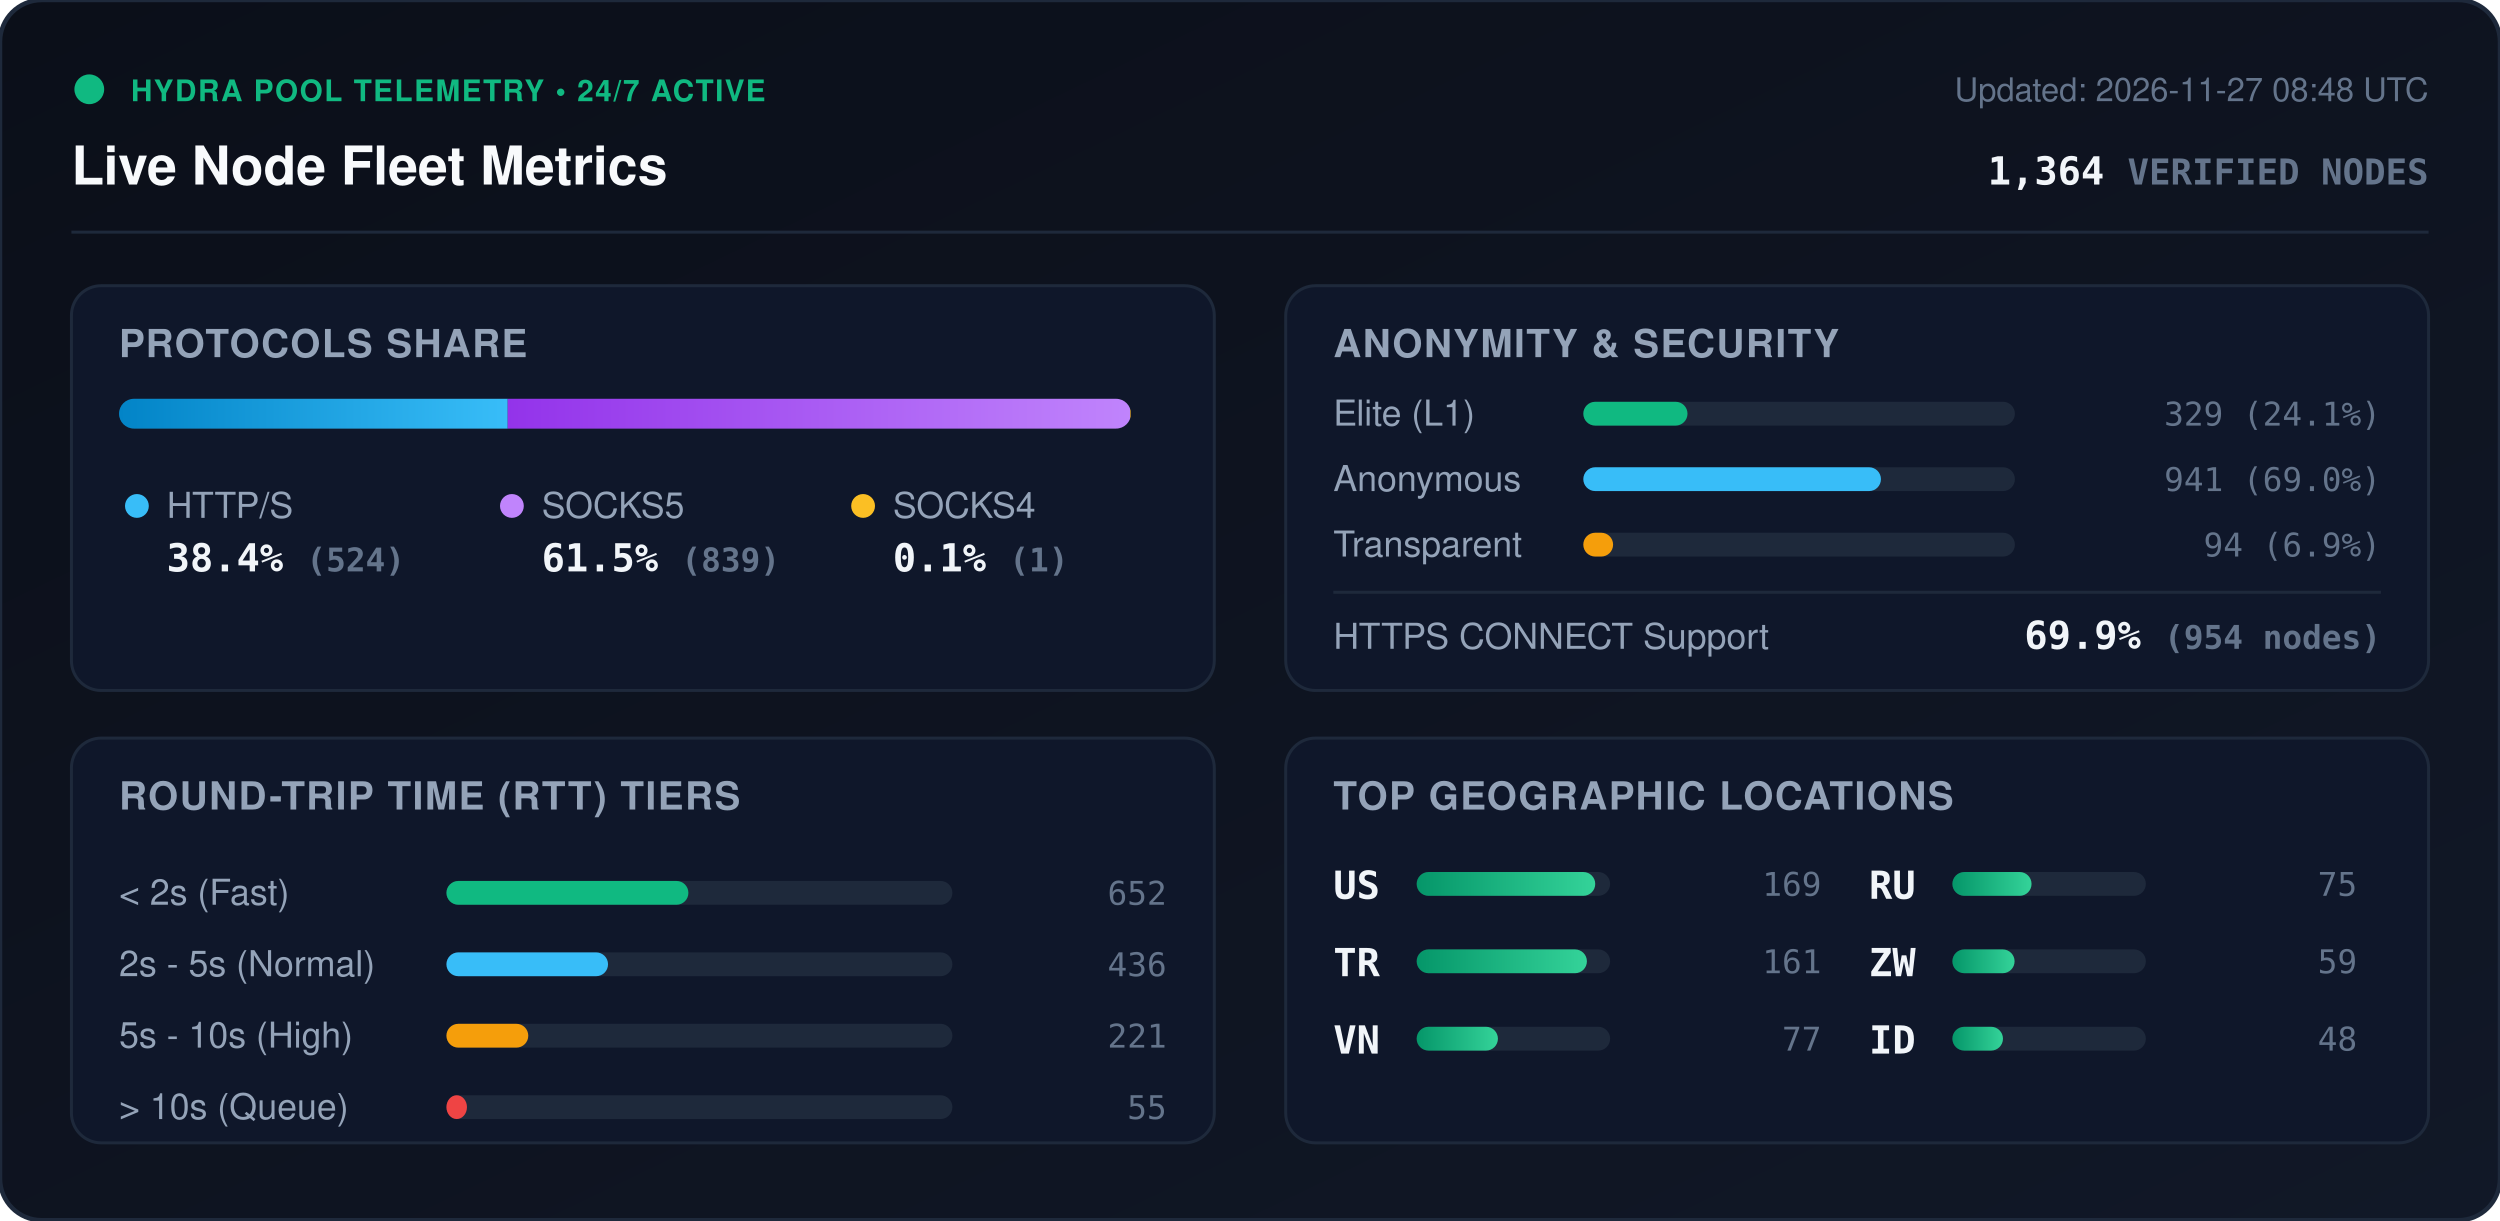
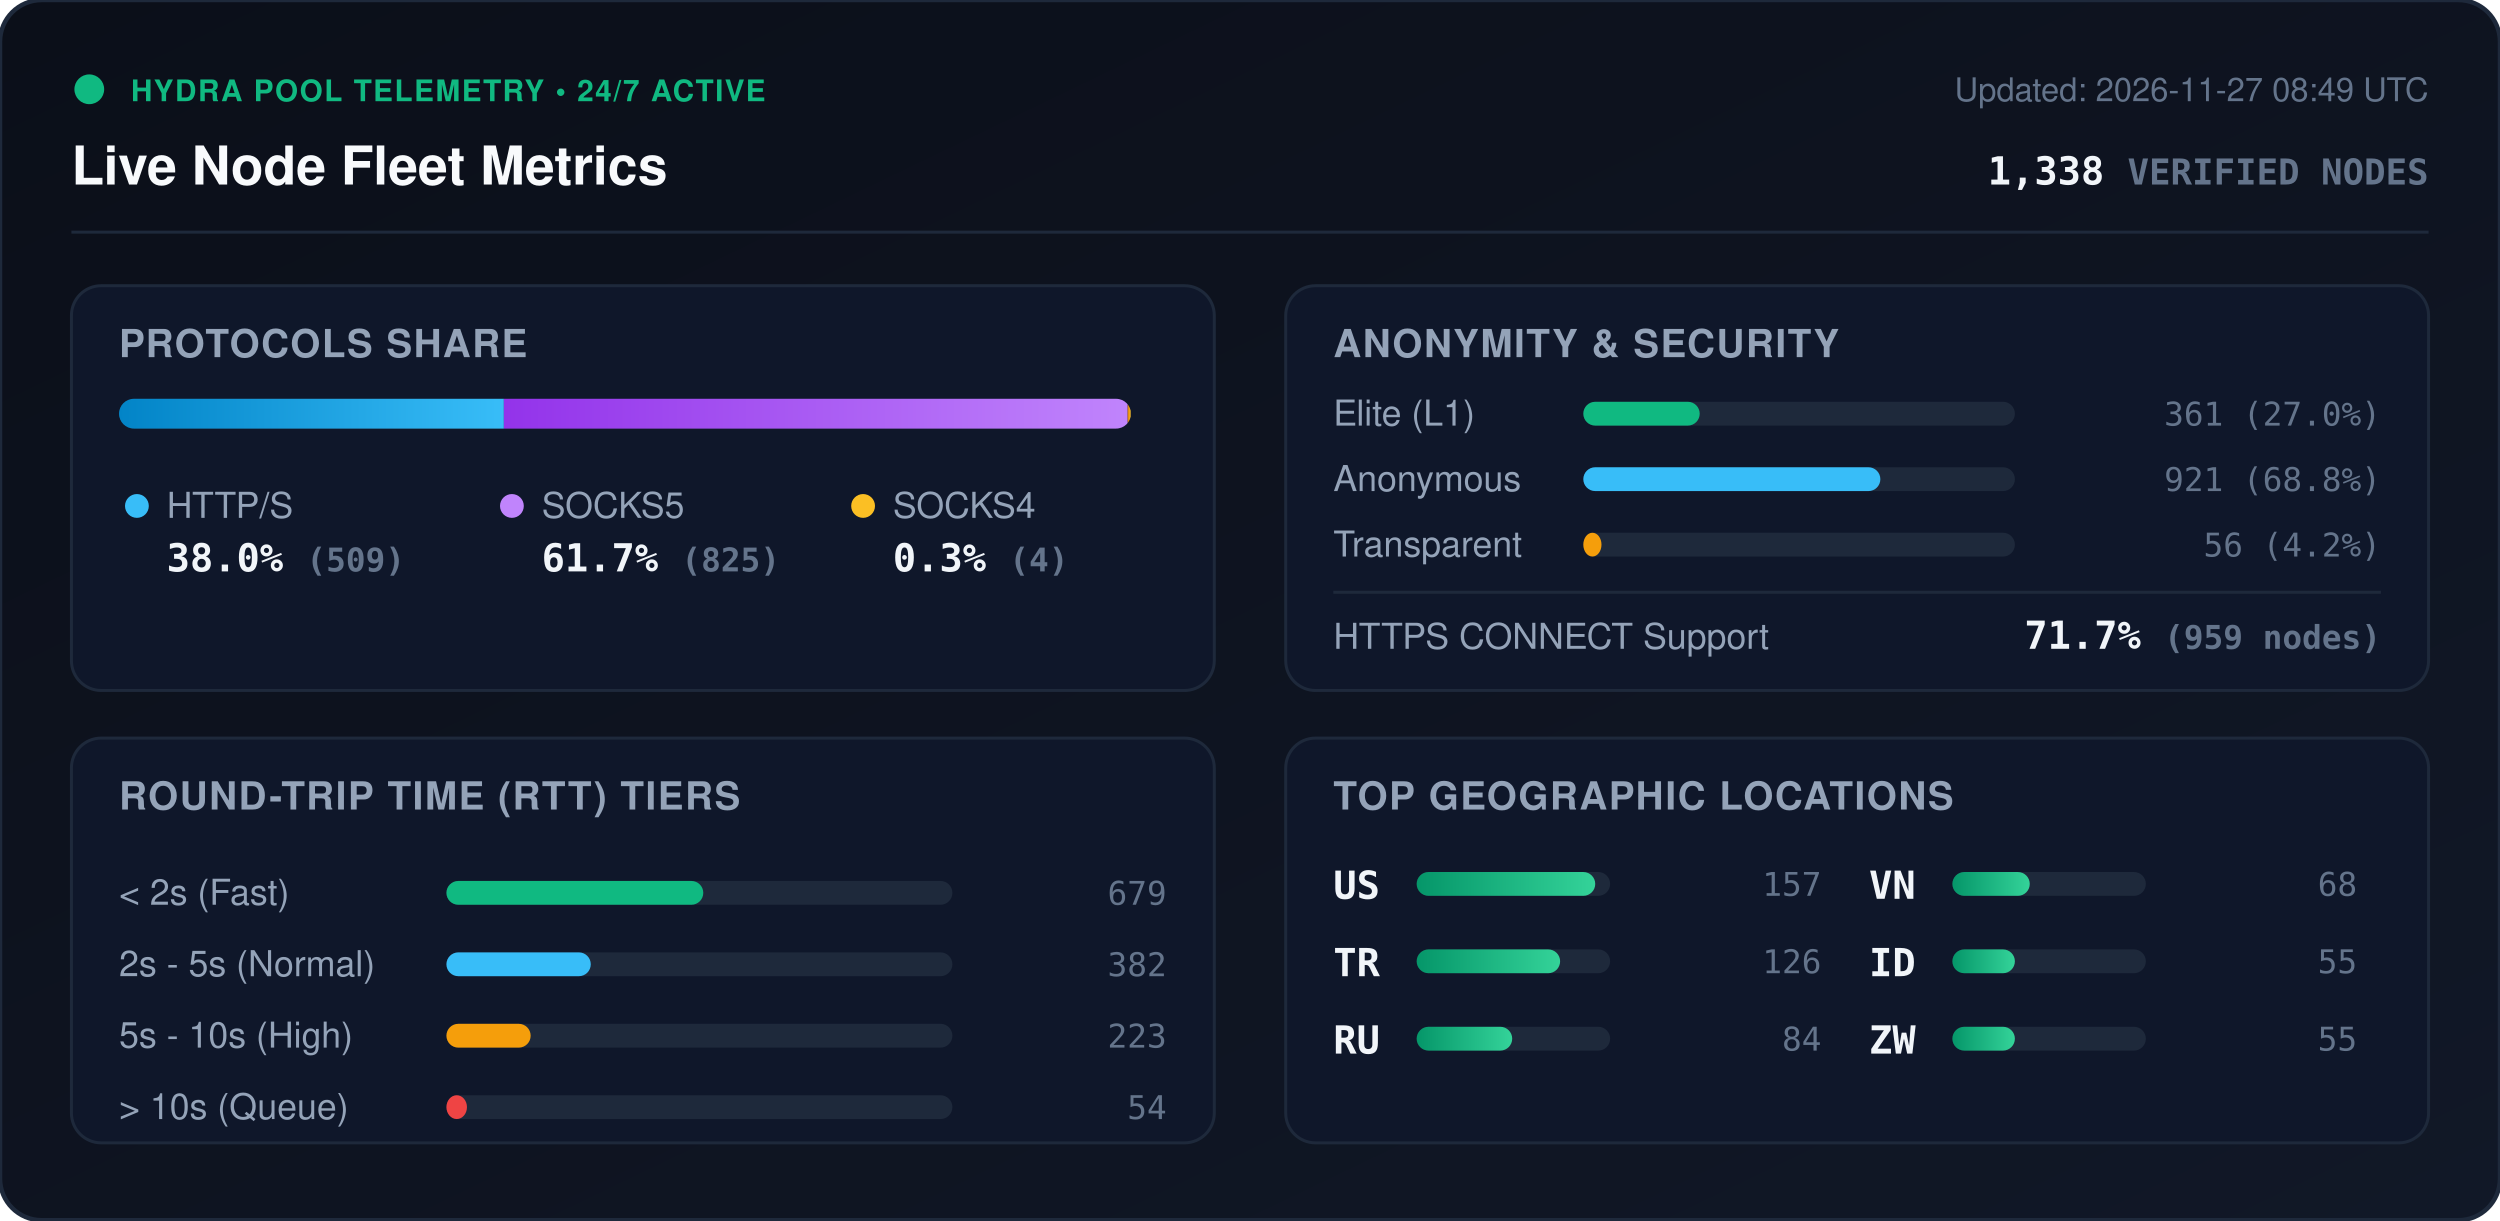
<svg xmlns="http://www.w3.org/2000/svg" viewBox="0 0 840 410" width="840" height="410" style="max-width: 100%; height: auto;">
  <defs>
    <linearGradient id="bg" x1="0%" y1="0%" x2="100%" y2="100%">
      <stop offset="0%" stop-color="#0b0f19" />
      <stop offset="100%" stop-color="#111827" />
    </linearGradient>
    <linearGradient id="bar-http" x1="0%" y1="0%" x2="100%" y2="0%">
      <stop offset="0%" stop-color="#0284c7" />
      <stop offset="100%" stop-color="#38bdf8" />
    </linearGradient>
    <linearGradient id="bar-socks5" x1="0%" y1="0%" x2="100%" y2="0%">
      <stop offset="0%" stop-color="#9333ea" />
      <stop offset="100%" stop-color="#c084fc" />
    </linearGradient>
    <linearGradient id="bar-socks4" x1="0%" y1="0%" x2="100%" y2="0%">
      <stop offset="0%" stop-color="#d97706" />
      <stop offset="100%" stop-color="#fbbf24" />
    </linearGradient>
    <linearGradient id="bar-green" x1="0%" y1="0%" x2="100%" y2="0%">
      <stop offset="0%" stop-color="#059669" />
      <stop offset="100%" stop-color="#34d399" />
    </linearGradient>
    <clipPath id="prog-track-clip">
      <rect width="340.0" height="10" rx="5" />
    </clipPath>
    <style>
      .title { font: 700 18px -apple-system, BlinkMacSystemFont, 'Segoe UI', Helvetica, Arial, sans-serif; fill: #f8fafc; }
      .sub { font: 500 11px -apple-system, BlinkMacSystemFont, 'Segoe UI', Helvetica, Arial, sans-serif; fill: #64748b; }
      .section-hdr { font: 600 13px -apple-system, BlinkMacSystemFont, 'Segoe UI', Helvetica, Arial, sans-serif; fill: #94a3b8; letter-spacing: 0.5px; }
      .metric-val { font: 700 13px -apple-system, BlinkMacSystemFont, 'Segoe UI', Helvetica, Arial, sans-serif; fill: #f1f5f9; }
      .metric-lbl { font: 500 12px -apple-system, BlinkMacSystemFont, 'Segoe UI', Helvetica, Arial, sans-serif; fill: #94a3b8; }
      .badge-txt { font: 700 10px -apple-system, BlinkMacSystemFont, 'Segoe UI', Helvetica, Arial, sans-serif; fill: #10b981; letter-spacing: 0.5px; }
      .mono { font-family: ui-monospace, SFMono-Regular, Menlo, Monaco, Consolas, monospace; }
      .pulse { animation: beacon 2s infinite ease-in-out; }
      @keyframes beacon { 0%, 100% { opacity: 1; } 50% { opacity: 0.35; } }
    </style>
  </defs>
  <rect width="840" height="410" rx="14" fill="url(#bg)" stroke="#1e293b" stroke-width="1.5" />
  <g transform="translate(24, 24)">
    <circle cx="6" cy="6" r="5" fill="#10b981" class="pulse" />
    <text x="20" y="10" class="badge-txt">HYDRA POOL TELEMETRY • 24/7 ACTIVE</text>
    <text x="0" y="38" class="title">Live Node Fleet Metrics</text>
-     <text x="792" y="10" text-anchor="end" class="sub">Updated: 2026-11-27 08:48 UTC</text>
-     <text x="792" y="38" text-anchor="end" class="metric-val mono" fill="#38bdf8">1,364 <tspan font-size="12" fill="#64748b">VERIFIED NODES</tspan>
+     <text x="792" y="10" text-anchor="end" class="sub">Updated: 2026-11-27 08:49 UTC</text>
+     <text x="792" y="38" text-anchor="end" class="metric-val mono" fill="#38bdf8">1,338 <tspan font-size="12" fill="#64748b">VERIFIED NODES</tspan>
    </text>
  </g>
  <line x1="24" y1="78" x2="816" y2="78" stroke="#1e293b" stroke-width="1" />
  <g transform="translate(24, 96)">
    <rect width="384" height="136" rx="10" fill="#0f172a" stroke="#1e293b" />
    <text x="16" y="24" class="section-hdr">PROTOCOLS SHARE</text>
    <g transform="translate(16, 38)">
      <rect width="340.0" height="10" rx="5" fill="#1e293b" />
      <g clip-path="url(#prog-track-clip)">
-         <rect x="0" width="130.6" height="10" fill="url(#bar-http)" />
-         <rect x="130.6" width="209.1" height="10" fill="url(#bar-socks5)" />
-         <rect x="339.7" width="0.2" height="10" fill="url(#bar-socks4)" />
+         <rect x="0" width="129.3" height="10" fill="url(#bar-http)" />
+         <rect x="129.3" width="209.6" height="10" fill="url(#bar-socks5)" />
+         <rect x="338.9" width="1.0" height="10" fill="url(#bar-socks4)" />
      </g>
    </g>
    <g transform="translate(16, 68)">
      <circle cx="6" cy="6" r="4" fill="#38bdf8" />
      <text x="16" y="10" class="metric-lbl">HTTP/S</text>
-       <text x="16" y="28" class="metric-val mono">38.4% <tspan font-size="11" fill="#64748b">(524)</tspan>
+       <text x="16" y="28" class="metric-val mono">38.0% <tspan font-size="11" fill="#64748b">(509)</tspan>
      </text>
      <circle cx="132" cy="6" r="4" fill="#c084fc" />
      <text x="142" y="10" class="metric-lbl">SOCKS5</text>
-       <text x="142" y="28" class="metric-val mono">61.5% <tspan font-size="11" fill="#64748b">(839)</tspan>
+       <text x="142" y="28" class="metric-val mono">61.7% <tspan font-size="11" fill="#64748b">(825)</tspan>
      </text>
      <circle cx="250" cy="6" r="4" fill="#fbbf24" />
      <text x="260" y="10" class="metric-lbl">SOCKS4</text>
-       <text x="260" y="28" class="metric-val mono">0.1% <tspan font-size="11" fill="#64748b">(1)</tspan>
+       <text x="260" y="28" class="metric-val mono">0.3% <tspan font-size="11" fill="#64748b">(4)</tspan>
      </text>
    </g>
  </g>
  <g transform="translate(432, 96)">
    <rect width="384" height="136" rx="10" fill="#0f172a" stroke="#1e293b" />
    <text x="16" y="24" class="section-hdr">ANONYMITY &amp; SECURITY</text>
    <text x="16" y="47" class="metric-lbl">Elite (L1)</text>
    <rect x="100" y="39" width="145.0" height="8" rx="4" fill="#1e293b" />
-     <rect x="100" y="39" width="35.0" height="8" rx="4" fill="#10b981" />
-     <text x="368" y="47" text-anchor="end" class="mono sub" fill="#e2e8f0">329 (24.1%)</text>
+     <rect x="100" y="39" width="39.1" height="8" rx="4" fill="#10b981" />
+     <text x="368" y="47" text-anchor="end" class="mono sub" fill="#e2e8f0">361 (27.0%)</text>
    <text x="16" y="69" class="metric-lbl">Anonymous</text>
    <rect x="100" y="61" width="145.0" height="8" rx="4" fill="#1e293b" />
-     <rect x="100" y="61" width="100.0" height="8" rx="4" fill="#38bdf8" />
-     <text x="368" y="69" text-anchor="end" class="mono sub" fill="#e2e8f0">941 (69.0%)</text>
+     <rect x="100" y="61" width="99.8" height="8" rx="4" fill="#38bdf8" />
+     <text x="368" y="69" text-anchor="end" class="mono sub" fill="#e2e8f0">921 (68.8%)</text>
    <text x="16" y="91" class="metric-lbl">Transparent</text>
    <rect x="100" y="83" width="145.0" height="8" rx="4" fill="#1e293b" />
-     <rect x="100" y="83" width="10.0" height="8" rx="4" fill="#f59e0b" />
-     <text x="368" y="91" text-anchor="end" class="mono sub" fill="#e2e8f0">94 (6.9%)</text>
+     <rect x="100" y="83" width="6.1" height="8" rx="4" fill="#f59e0b" />
+     <text x="368" y="91" text-anchor="end" class="mono sub" fill="#e2e8f0">56 (4.2%)</text>
    <line x1="16" y1="103" x2="368" y2="103" stroke="#1e293b" stroke-width="1" />
    <text x="16" y="122" class="metric-lbl">HTTPS CONNECT Support</text>
-     <text x="368" y="122" text-anchor="end" class="metric-val mono" fill="#34d399">69.9% <tspan font-size="11" fill="#64748b">(954 nodes)</tspan>
+     <text x="368" y="122" text-anchor="end" class="metric-val mono" fill="#34d399">71.7% <tspan font-size="11" fill="#64748b">(959 nodes)</tspan>
    </text>
  </g>
  <g transform="translate(24, 248)">
    <rect width="384" height="136" rx="10" fill="#0f172a" stroke="#1e293b" />
    <text x="16" y="24" class="section-hdr">ROUND-TRIP TIME (RTT) TIERS</text>
    <g transform="translate(16, 42)">
      <text x="0" y="14" class="metric-lbl">&lt; 2s (Fast)</text>
      <rect x="110" y="6" width="170" height="8" rx="4" fill="#1e293b" />
-       <rect x="110" y="6" width="81.3" height="8" rx="4" fill="#10b981" />
-       <text x="352" y="14" text-anchor="end" class="mono sub">652</text>
+       <rect x="110" y="6" width="86.3" height="8" rx="4" fill="#10b981" />
+       <text x="352" y="14" text-anchor="end" class="mono sub">679</text>
      <text x="0" y="38" class="metric-lbl">2s - 5s (Normal)</text>
      <rect x="110" y="30" width="170" height="8" rx="4" fill="#1e293b" />
-       <rect x="110" y="30" width="54.3" height="8" rx="4" fill="#38bdf8" />
-       <text x="352" y="38" text-anchor="end" class="mono sub">436</text>
+       <rect x="110" y="30" width="48.5" height="8" rx="4" fill="#38bdf8" />
+       <text x="352" y="38" text-anchor="end" class="mono sub">382</text>
      <text x="0" y="62" class="metric-lbl">5s - 10s (High)</text>
      <rect x="110" y="54" width="170" height="8" rx="4" fill="#1e293b" />
-       <rect x="110" y="54" width="27.5" height="8" rx="4" fill="#f59e0b" />
-       <text x="352" y="62" text-anchor="end" class="mono sub">221</text>
+       <rect x="110" y="54" width="28.3" height="8" rx="4" fill="#f59e0b" />
+       <text x="352" y="62" text-anchor="end" class="mono sub">223</text>
      <text x="0" y="86" class="metric-lbl">&gt; 10s (Queue)</text>
      <rect x="110" y="78" width="170" height="8" rx="4" fill="#1e293b" />
      <rect x="110" y="78" width="6.9" height="8" rx="4" fill="#ef4444" />
-       <text x="352" y="86" text-anchor="end" class="mono sub">55</text>
+       <text x="352" y="86" text-anchor="end" class="mono sub">54</text>
    </g>
  </g>
  <g transform="translate(432, 248)">
    <rect width="384" height="136" rx="10" fill="#0f172a" stroke="#1e293b" />
    <text x="16" y="24" class="section-hdr">TOP GEOGRAPHIC LOCATIONS</text>
    <g transform="translate(16, 42)">
      <g transform="translate(0, 0)">
        <text x="0" y="12" class="mono metric-val" font-size="12">US</text>
        <rect x="28" y="3" width="65" height="8" rx="4" fill="#1e293b" />
        <rect x="28" y="3" width="60.0" height="8" rx="4" fill="url(#bar-green)" />
-         <text x="164" y="11" text-anchor="end" class="mono sub">169</text>
+         <text x="164" y="11" text-anchor="end" class="mono sub">157</text>
      </g>
      <g transform="translate(0, 26)">
        <text x="0" y="12" class="mono metric-val" font-size="12">TR</text>
        <rect x="28" y="3" width="65" height="8" rx="4" fill="#1e293b" />
-         <rect x="28" y="3" width="57.2" height="8" rx="4" fill="url(#bar-green)" />
-         <text x="164" y="11" text-anchor="end" class="mono sub">161</text>
+         <rect x="28" y="3" width="48.2" height="8" rx="4" fill="url(#bar-green)" />
+         <text x="164" y="11" text-anchor="end" class="mono sub">126</text>
      </g>
      <g transform="translate(0, 52)">
+         <text x="0" y="12" class="mono metric-val" font-size="12">RU</text>
+         <rect x="28" y="3" width="65" height="8" rx="4" fill="#1e293b" />
+         <rect x="28" y="3" width="32.1" height="8" rx="4" fill="url(#bar-green)" />
+         <text x="164" y="11" text-anchor="end" class="mono sub">84</text>
+       </g>
+       <g transform="translate(180, 0)">
        <text x="0" y="12" class="mono metric-val" font-size="12">VN</text>
        <rect x="28" y="3" width="65" height="8" rx="4" fill="#1e293b" />
-         <rect x="28" y="3" width="27.3" height="8" rx="4" fill="url(#bar-green)" />
-         <text x="164" y="11" text-anchor="end" class="mono sub">77</text>
-       </g>
-       <g transform="translate(180, 0)">
-         <text x="0" y="12" class="mono metric-val" font-size="12">RU</text>
-         <rect x="28" y="3" width="65" height="8" rx="4" fill="#1e293b" />
-         <rect x="28" y="3" width="26.6" height="8" rx="4" fill="url(#bar-green)" />
-         <text x="164" y="11" text-anchor="end" class="mono sub">75</text>
+         <rect x="28" y="3" width="26.0" height="8" rx="4" fill="url(#bar-green)" />
+         <text x="164" y="11" text-anchor="end" class="mono sub">68</text>
      </g>
      <g transform="translate(180, 26)">
+         <text x="0" y="12" class="mono metric-val" font-size="12">ID</text>
+         <rect x="28" y="3" width="65" height="8" rx="4" fill="#1e293b" />
+         <rect x="28" y="3" width="21.0" height="8" rx="4" fill="url(#bar-green)" />
+         <text x="164" y="11" text-anchor="end" class="mono sub">55</text>
+       </g>
+       <g transform="translate(180, 52)">
        <text x="0" y="12" class="mono metric-val" font-size="12">ZW</text>
        <rect x="28" y="3" width="65" height="8" rx="4" fill="#1e293b" />
-         <rect x="28" y="3" width="20.9" height="8" rx="4" fill="url(#bar-green)" />
-         <text x="164" y="11" text-anchor="end" class="mono sub">59</text>
-       </g>
-       <g transform="translate(180, 52)">
-         <text x="0" y="12" class="mono metric-val" font-size="12">ID</text>
-         <rect x="28" y="3" width="65" height="8" rx="4" fill="#1e293b" />
-         <rect x="28" y="3" width="17.0" height="8" rx="4" fill="url(#bar-green)" />
-         <text x="164" y="11" text-anchor="end" class="mono sub">48</text>
+         <rect x="28" y="3" width="21.0" height="8" rx="4" fill="url(#bar-green)" />
+         <text x="164" y="11" text-anchor="end" class="mono sub">55</text>
      </g>
    </g>
  </g>
</svg>
